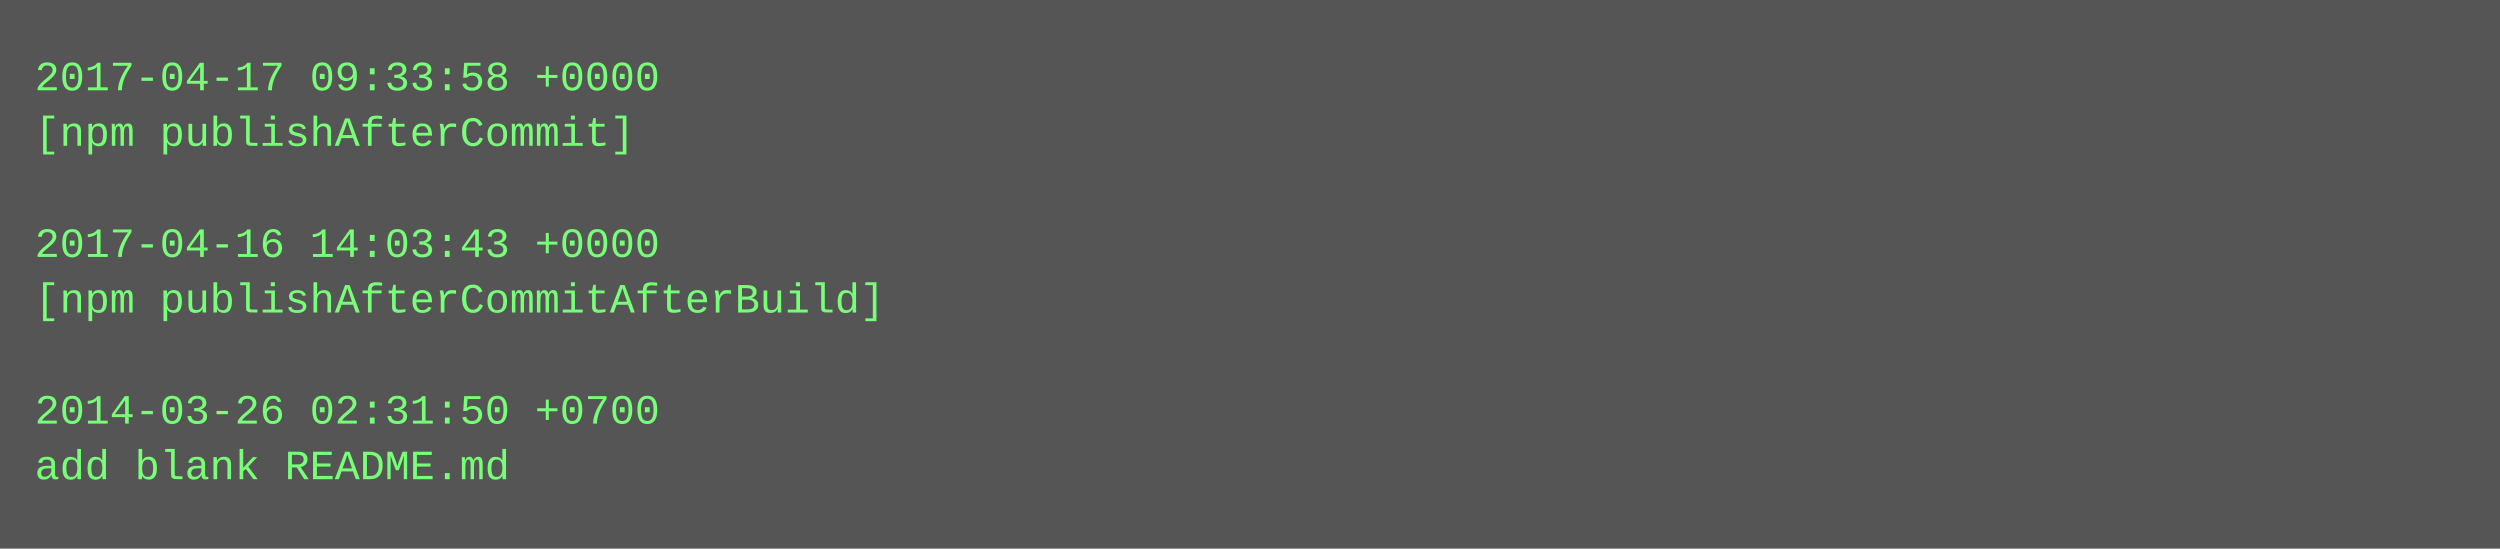
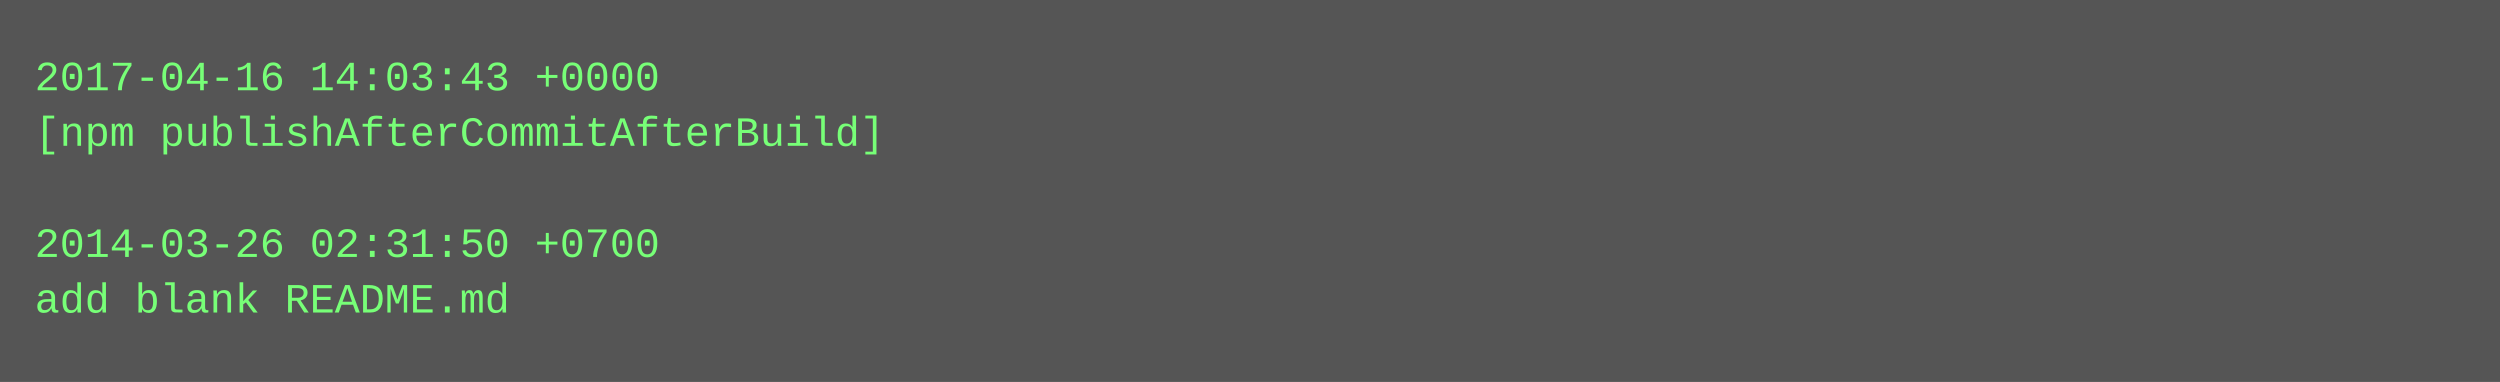
- <svg xmlns="http://www.w3.org/2000/svg" height="158" width="720">
-   <rect height="158" fill="#555" width="720" />
+ <svg xmlns="http://www.w3.org/2000/svg" height="110" width="720">
+   <rect height="110" fill="#555" width="720" />
  <text fill="#7f7" font-family="Courier New" font-size="12" xml:space="preserve">
-     <tspan x="10" y="26">2017-04-17 09:33:58 +0000</tspan>
-     <tspan x="10" y="42">[npm publishAfterCommit]</tspan>
+     <tspan x="10" y="26">2017-04-16 14:03:43 +0000</tspan>
+     <tspan x="10" y="42">[npm publishAfterCommitAfterBuild]</tspan>
    <tspan x="10" y="58" />
-     <tspan x="10" y="74">2017-04-16 14:03:43 +0000</tspan>
-     <tspan x="10" y="90">[npm publishAfterCommitAfterBuild]</tspan>
-     <tspan x="10" y="106" />
-     <tspan x="10" y="122">2014-03-26 02:31:50 +0700</tspan>
-     <tspan x="10" y="138">add blank README.md</tspan>
+     <tspan x="10" y="74">2014-03-26 02:31:50 +0700</tspan>
+     <tspan x="10" y="90">add blank README.md</tspan>
  </text>
</svg>
